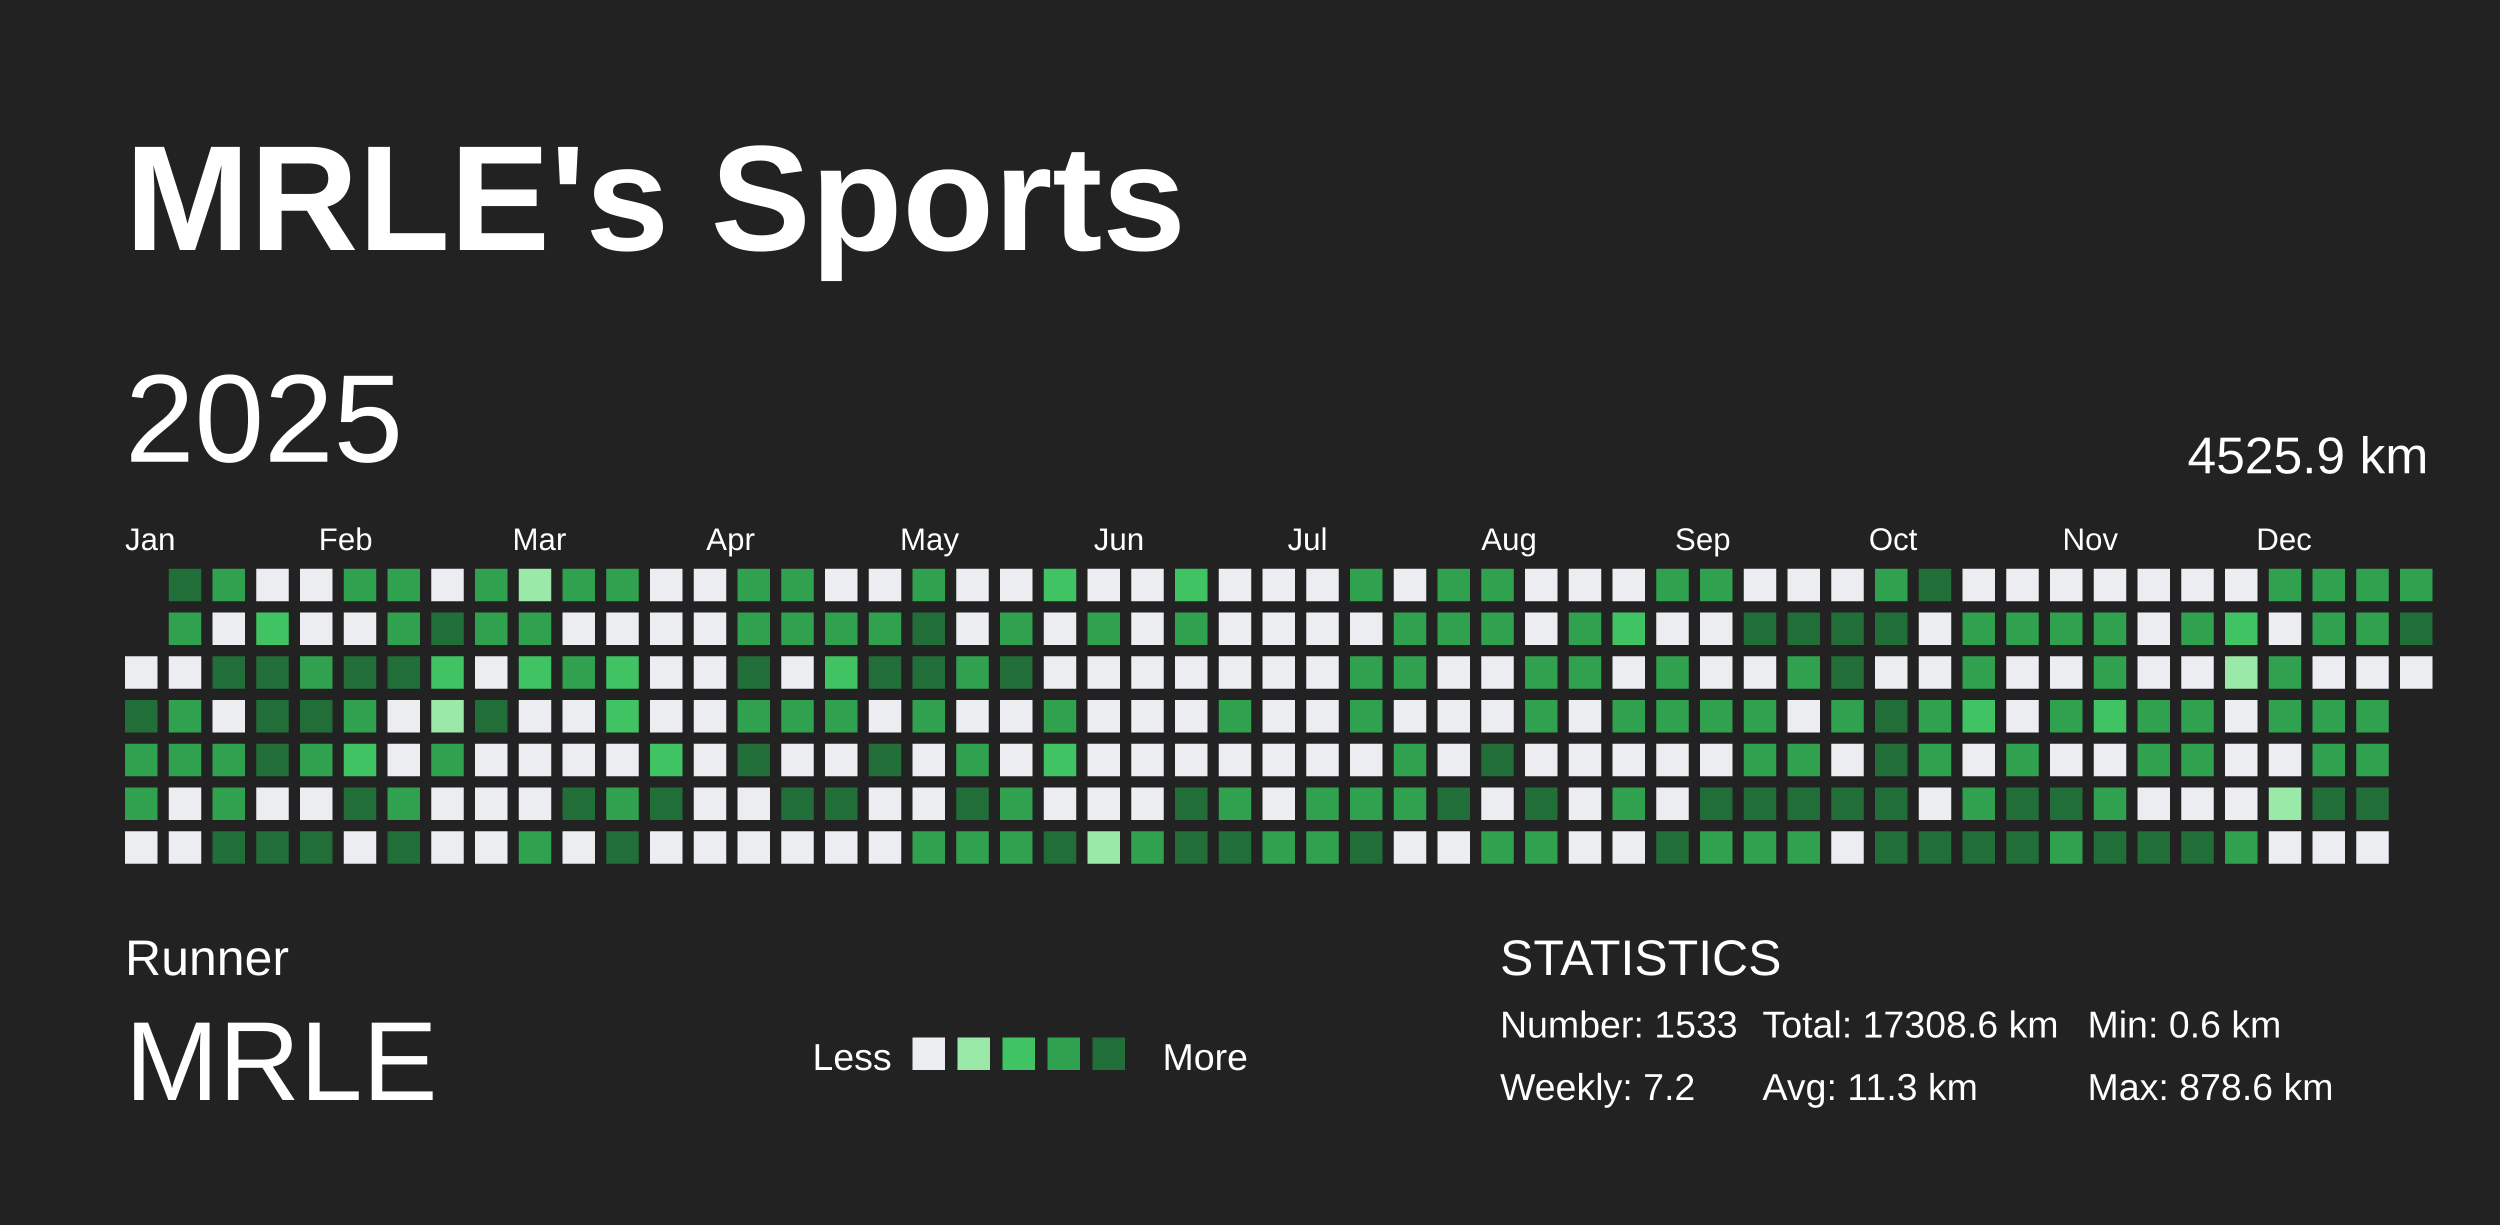
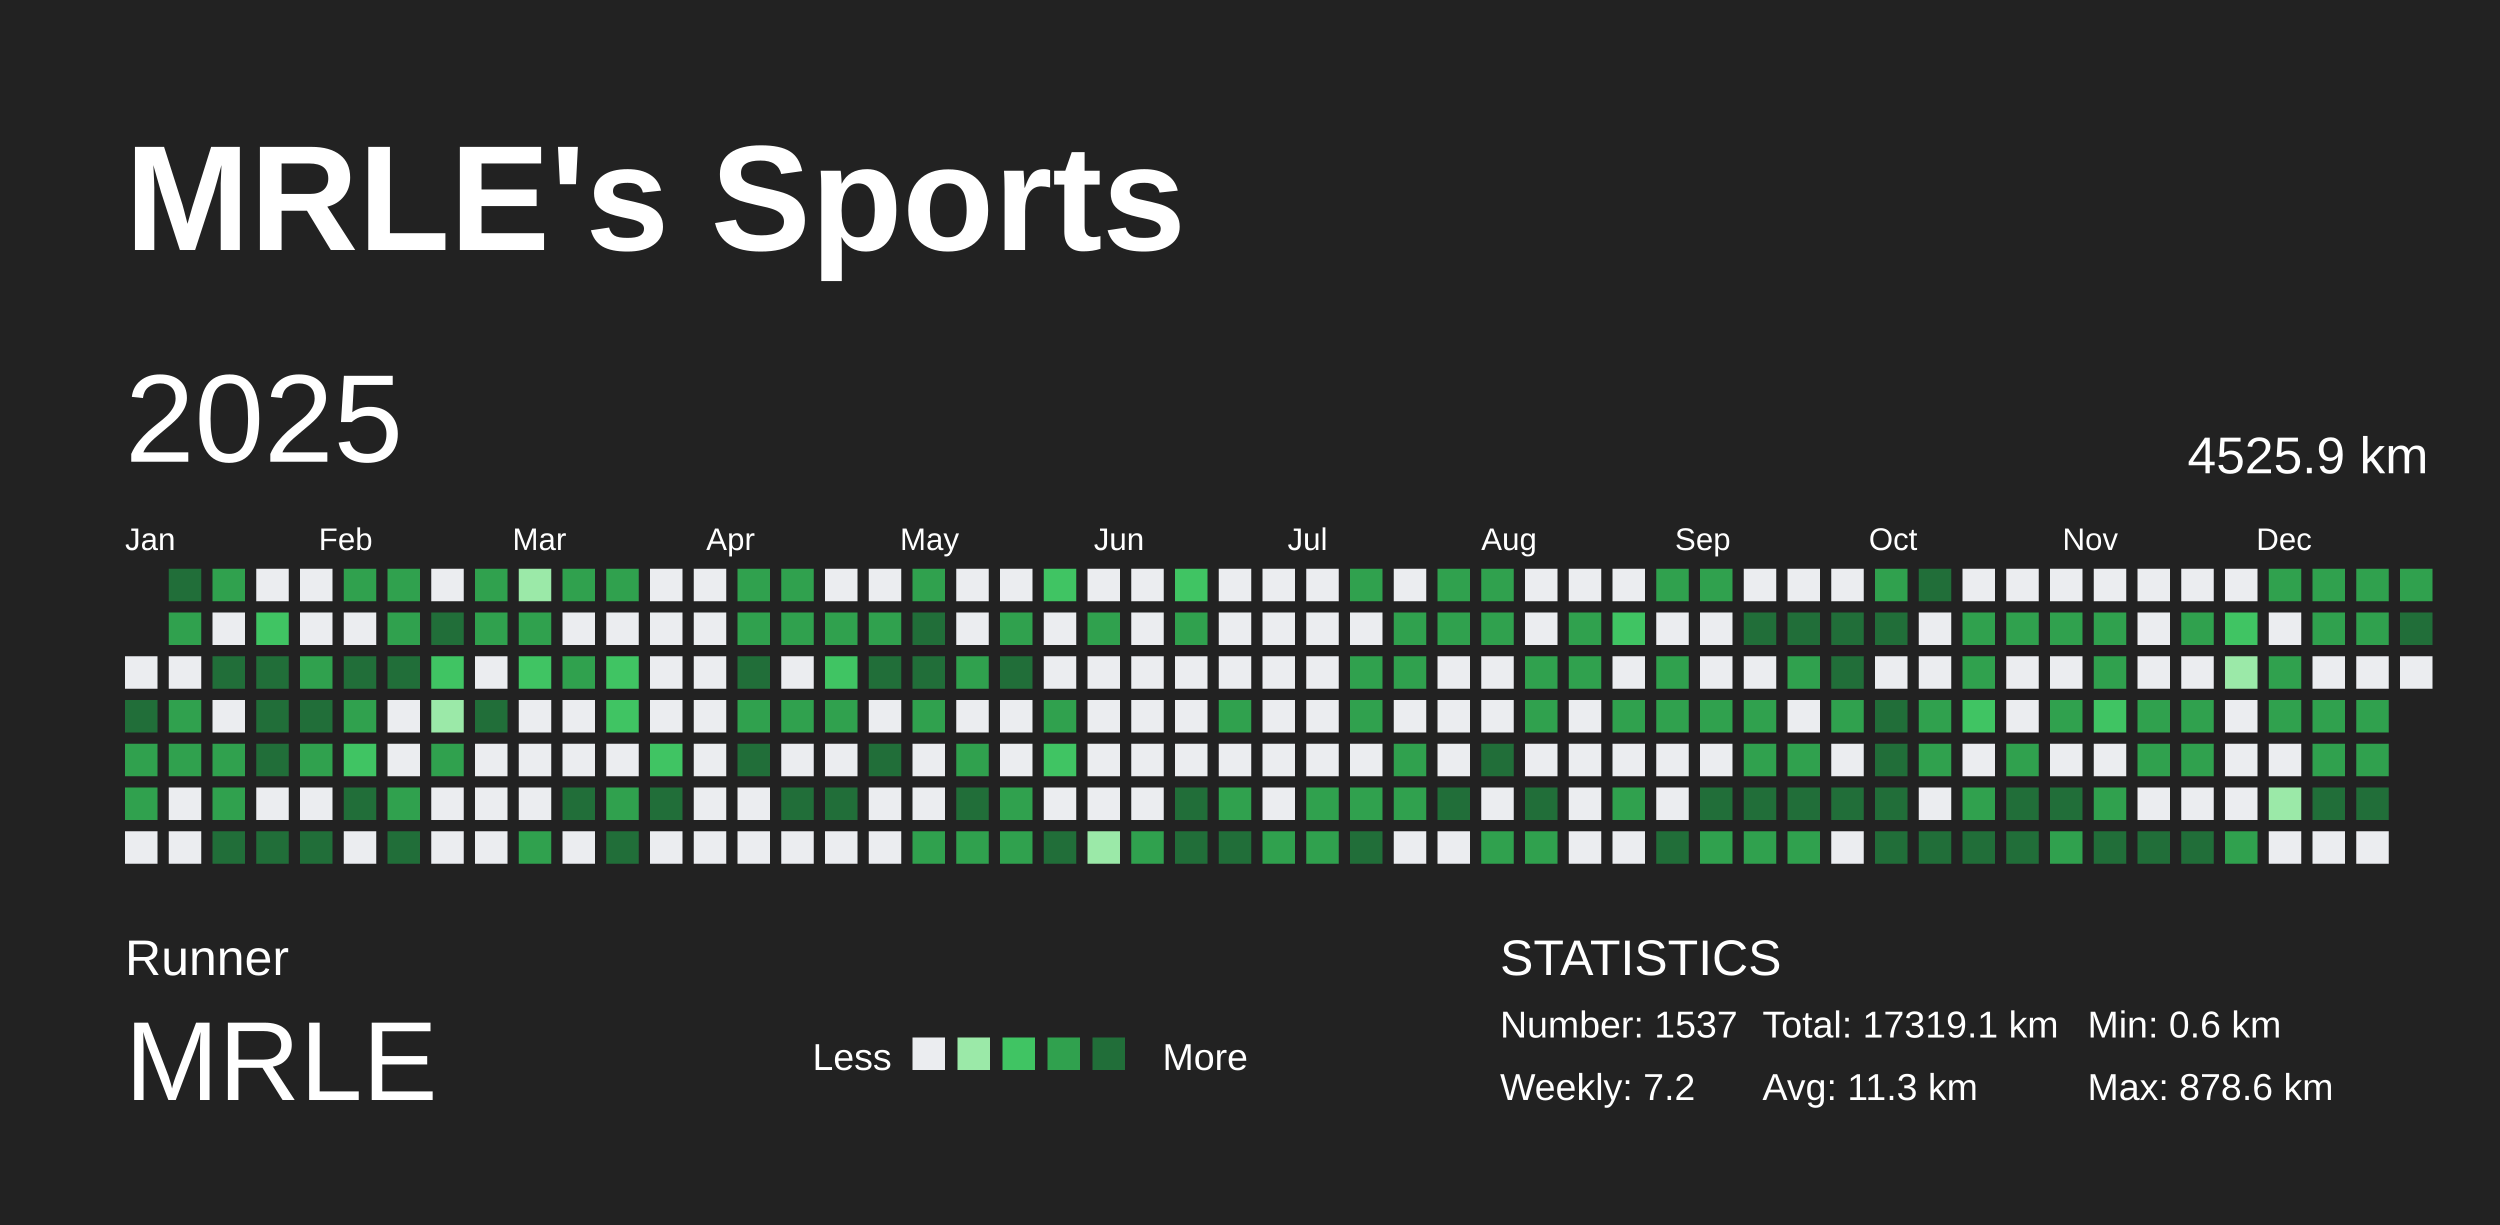
<svg xmlns="http://www.w3.org/2000/svg" baseProfile="full" height="98mm" version="1.1" viewBox="0,0,200,98" width="200mm">
  <defs />
  <rect fill="#222222" height="98" width="200" x="0" y="0" />
  <text fill="#FFFFFF" style="font-size:12px; font-family:Arial; font-weight:bold;" x="10" y="20">MRLE's Sports</text>
  <text fill="#FFFFFF" style="font-size:4px; font-family:Arial" x="10" y="78">Runner</text>
  <text fill="#FFFFFF" style="font-size:9px; font-family:Arial" x="10" y="88">MRLE</text>
  <text fill="#FFFFFF" style="font-size:3px; font-family:Arial" x="65" y="85.6">Less</text>
  <rect fill="#ebedf0" height="2.6" width="2.6" x="73" y="83" />
  <rect fill="#9be9a8" height="2.6" width="2.6" x="76.6" y="83" />
  <rect fill="#40c463" height="2.6" width="2.6" x="80.2" y="83" />
  <rect fill="#30a14e" height="2.6" width="2.6" x="83.8" y="83" />
  <rect fill="#216e39" height="2.6" width="2.6" x="87.4" y="83" />
  <text fill="#FFFFFF" style="font-size:3px; font-family:Arial" x="93" y="85.6">More</text>
  <text fill="#FFFFFF" style="font-size:4px; font-family:Arial" x="120" y="78">STATISTICS</text>
-   <text fill="#FFFFFF" style="font-size:3px; font-family:Arial" x="120" y="83">Number: 1533</text>
+   <text fill="#FFFFFF" style="font-size:3px; font-family:Arial" x="120" y="83">Number: 1537</text>
  <text fill="#FFFFFF" style="font-size:3px; font-family:Arial" x="120" y="88">Weekly: 7.2</text>
-   <text fill="#FFFFFF" style="font-size:3px; font-family:Arial" x="141" y="83">Total: 17308.6 km</text>
+   <text fill="#FFFFFF" style="font-size:3px; font-family:Arial" x="141" y="83">Total: 17319.1 km</text>
  <text fill="#FFFFFF" style="font-size:3px; font-family:Arial" x="141" y="88">Avg: 11.3 km</text>
  <text fill="#FFFFFF" style="font-size:3px; font-family:Arial" x="167" y="83">Min: 0.6 km</text>
  <text fill="#FFFFFF" style="font-size:3px; font-family:Arial" x="167" y="88">Max: 878.6 km</text>
  <text dominant-baseline="hanging" fill="#FFFFFF" style="font-size:10.0px; font-family:Arial;" x="10" y="30">2025</text>
  <text dominant-baseline="hanging" fill="#FFFFFF" style="font-size:4.125px; font-family:Arial;" x="175" y="35">4525.9 km</text>
  <text fill="#FFFFFF" style="font-size:2.5px; font-family:Arial" x="10.0" y="44">Jan</text>
  <text fill="#FFFFFF" style="font-size:2.5px; font-family:Arial" x="25.5" y="44">Feb</text>
  <text fill="#FFFFFF" style="font-size:2.5px; font-family:Arial" x="41.0" y="44">Mar</text>
  <text fill="#FFFFFF" style="font-size:2.5px; font-family:Arial" x="56.5" y="44">Apr</text>
  <text fill="#FFFFFF" style="font-size:2.5px; font-family:Arial" x="72.0" y="44">May</text>
  <text fill="#FFFFFF" style="font-size:2.5px; font-family:Arial" x="87.5" y="44">Jun</text>
  <text fill="#FFFFFF" style="font-size:2.5px; font-family:Arial" x="103.0" y="44">Jul</text>
  <text fill="#FFFFFF" style="font-size:2.5px; font-family:Arial" x="118.5" y="44">Aug</text>
  <text fill="#FFFFFF" style="font-size:2.5px; font-family:Arial" x="134.0" y="44">Sep</text>
  <text fill="#FFFFFF" style="font-size:2.5px; font-family:Arial" x="149.5" y="44">Oct</text>
  <text fill="#FFFFFF" style="font-size:2.5px; font-family:Arial" x="165.0" y="44">Nov</text>
  <text fill="#FFFFFF" style="font-size:2.5px; font-family:Arial" x="180.5" y="44">Dec</text>
  <rect fill="#ebedf0" height="2.6" width="2.6" x="10.0" y="52.5" />
  <rect fill="#216e39" height="2.6" width="2.6" x="10.0" y="56.0" />
  <rect fill="#30a14e" height="2.6" width="2.6" x="10.0" y="59.5" />
  <rect fill="#30a14e" height="2.6" width="2.6" x="10.0" y="63.0" />
  <rect fill="#ebedf0" height="2.6" width="2.6" x="10.0" y="66.5" />
  <rect fill="#216e39" height="2.6" width="2.6" x="13.5" y="45.5" />
  <rect fill="#30a14e" height="2.6" width="2.6" x="13.5" y="49.0" />
  <rect fill="#ebedf0" height="2.6" width="2.6" x="13.5" y="52.5" />
  <rect fill="#30a14e" height="2.6" width="2.6" x="13.5" y="56.0" />
  <rect fill="#30a14e" height="2.6" width="2.6" x="13.5" y="59.5" />
  <rect fill="#ebedf0" height="2.6" width="2.6" x="13.5" y="63.0" />
  <rect fill="#ebedf0" height="2.6" width="2.6" x="13.5" y="66.5" />
  <rect fill="#30a14e" height="2.6" width="2.6" x="17.0" y="45.5" />
  <rect fill="#ebedf0" height="2.6" width="2.6" x="17.0" y="49.0" />
  <rect fill="#216e39" height="2.6" width="2.6" x="17.0" y="52.5" />
  <rect fill="#ebedf0" height="2.6" width="2.6" x="17.0" y="56.0" />
  <rect fill="#30a14e" height="2.6" width="2.6" x="17.0" y="59.5" />
  <rect fill="#30a14e" height="2.6" width="2.6" x="17.0" y="63.0" />
  <rect fill="#216e39" height="2.6" width="2.6" x="17.0" y="66.5" />
  <rect fill="#ebedf0" height="2.6" width="2.6" x="20.5" y="45.5" />
  <rect fill="#40c463" height="2.6" width="2.6" x="20.5" y="49.0" />
  <rect fill="#216e39" height="2.6" width="2.6" x="20.5" y="52.5" />
  <rect fill="#216e39" height="2.6" width="2.6" x="20.5" y="56.0" />
  <rect fill="#216e39" height="2.6" width="2.6" x="20.5" y="59.5" />
  <rect fill="#ebedf0" height="2.6" width="2.6" x="20.5" y="63.0" />
  <rect fill="#216e39" height="2.6" width="2.6" x="20.5" y="66.5" />
  <rect fill="#ebedf0" height="2.6" width="2.6" x="24.0" y="45.5" />
  <rect fill="#ebedf0" height="2.6" width="2.6" x="24.0" y="49.0" />
  <rect fill="#30a14e" height="2.6" width="2.6" x="24.0" y="52.5" />
  <rect fill="#216e39" height="2.6" width="2.6" x="24.0" y="56.0" />
  <rect fill="#30a14e" height="2.6" width="2.6" x="24.0" y="59.5" />
  <rect fill="#ebedf0" height="2.6" width="2.6" x="24.0" y="63.0" />
  <rect fill="#216e39" height="2.6" width="2.6" x="24.0" y="66.5" />
  <rect fill="#30a14e" height="2.6" width="2.6" x="27.5" y="45.5" />
  <rect fill="#ebedf0" height="2.6" width="2.6" x="27.5" y="49.0" />
  <rect fill="#216e39" height="2.6" width="2.6" x="27.5" y="52.5" />
  <rect fill="#30a14e" height="2.6" width="2.6" x="27.5" y="56.0" />
  <rect fill="#40c463" height="2.6" width="2.6" x="27.5" y="59.5" />
  <rect fill="#216e39" height="2.6" width="2.6" x="27.5" y="63.0" />
  <rect fill="#ebedf0" height="2.6" width="2.6" x="27.5" y="66.5" />
  <rect fill="#30a14e" height="2.6" width="2.6" x="31.0" y="45.5" />
  <rect fill="#30a14e" height="2.6" width="2.6" x="31.0" y="49.0" />
  <rect fill="#216e39" height="2.6" width="2.6" x="31.0" y="52.5" />
  <rect fill="#ebedf0" height="2.6" width="2.6" x="31.0" y="56.0" />
  <rect fill="#ebedf0" height="2.6" width="2.6" x="31.0" y="59.5" />
  <rect fill="#30a14e" height="2.6" width="2.6" x="31.0" y="63.0" />
  <rect fill="#216e39" height="2.6" width="2.6" x="31.0" y="66.5" />
  <rect fill="#ebedf0" height="2.6" width="2.6" x="34.5" y="45.5" />
  <rect fill="#216e39" height="2.6" width="2.6" x="34.5" y="49.0" />
  <rect fill="#40c463" height="2.6" width="2.6" x="34.5" y="52.5" />
  <rect fill="#9be9a8" height="2.6" width="2.6" x="34.5" y="56.0" />
  <rect fill="#30a14e" height="2.6" width="2.6" x="34.5" y="59.5" />
  <rect fill="#ebedf0" height="2.6" width="2.6" x="34.5" y="63.0" />
  <rect fill="#ebedf0" height="2.6" width="2.6" x="34.5" y="66.5" />
  <rect fill="#30a14e" height="2.6" width="2.6" x="38.0" y="45.5" />
  <rect fill="#30a14e" height="2.6" width="2.6" x="38.0" y="49.0" />
  <rect fill="#ebedf0" height="2.6" width="2.6" x="38.0" y="52.5" />
  <rect fill="#216e39" height="2.6" width="2.6" x="38.0" y="56.0" />
  <rect fill="#ebedf0" height="2.6" width="2.6" x="38.0" y="59.5" />
  <rect fill="#ebedf0" height="2.6" width="2.6" x="38.0" y="63.0" />
  <rect fill="#ebedf0" height="2.6" width="2.6" x="38.0" y="66.5" />
  <rect fill="#9be9a8" height="2.6" width="2.6" x="41.5" y="45.5" />
  <rect fill="#30a14e" height="2.6" width="2.6" x="41.5" y="49.0" />
  <rect fill="#40c463" height="2.6" width="2.6" x="41.5" y="52.5" />
  <rect fill="#ebedf0" height="2.6" width="2.6" x="41.5" y="56.0" />
  <rect fill="#ebedf0" height="2.6" width="2.6" x="41.5" y="59.5" />
  <rect fill="#ebedf0" height="2.6" width="2.6" x="41.5" y="63.0" />
  <rect fill="#30a14e" height="2.6" width="2.6" x="41.5" y="66.5" />
  <rect fill="#30a14e" height="2.6" width="2.6" x="45.0" y="45.5" />
  <rect fill="#ebedf0" height="2.6" width="2.6" x="45.0" y="49.0" />
  <rect fill="#30a14e" height="2.6" width="2.6" x="45.0" y="52.5" />
  <rect fill="#ebedf0" height="2.6" width="2.6" x="45.0" y="56.0" />
  <rect fill="#ebedf0" height="2.6" width="2.6" x="45.0" y="59.5" />
  <rect fill="#216e39" height="2.6" width="2.6" x="45.0" y="63.0" />
  <rect fill="#ebedf0" height="2.6" width="2.6" x="45.0" y="66.5" />
  <rect fill="#30a14e" height="2.6" width="2.6" x="48.5" y="45.5" />
  <rect fill="#ebedf0" height="2.6" width="2.6" x="48.5" y="49.0" />
  <rect fill="#40c463" height="2.6" width="2.6" x="48.5" y="52.5" />
  <rect fill="#40c463" height="2.6" width="2.6" x="48.5" y="56.0" />
  <rect fill="#ebedf0" height="2.6" width="2.6" x="48.5" y="59.5" />
  <rect fill="#30a14e" height="2.6" width="2.6" x="48.5" y="63.0" />
  <rect fill="#216e39" height="2.6" width="2.6" x="48.5" y="66.5" />
  <rect fill="#ebedf0" height="2.6" width="2.6" x="52.0" y="45.5" />
  <rect fill="#ebedf0" height="2.6" width="2.6" x="52.0" y="49.0" />
  <rect fill="#ebedf0" height="2.6" width="2.6" x="52.0" y="52.5" />
  <rect fill="#ebedf0" height="2.6" width="2.6" x="52.0" y="56.0" />
  <rect fill="#40c463" height="2.6" width="2.6" x="52.0" y="59.5" />
  <rect fill="#216e39" height="2.6" width="2.6" x="52.0" y="63.0" />
  <rect fill="#ebedf0" height="2.6" width="2.6" x="52.0" y="66.5" />
  <rect fill="#ebedf0" height="2.6" width="2.6" x="55.5" y="45.5" />
  <rect fill="#ebedf0" height="2.6" width="2.6" x="55.5" y="49.0" />
  <rect fill="#ebedf0" height="2.6" width="2.6" x="55.5" y="52.5" />
  <rect fill="#ebedf0" height="2.6" width="2.6" x="55.5" y="56.0" />
  <rect fill="#ebedf0" height="2.6" width="2.6" x="55.5" y="59.5" />
  <rect fill="#ebedf0" height="2.6" width="2.6" x="55.5" y="63.0" />
  <rect fill="#ebedf0" height="2.6" width="2.6" x="55.5" y="66.5" />
  <rect fill="#30a14e" height="2.6" width="2.6" x="59.0" y="45.5" />
  <rect fill="#30a14e" height="2.6" width="2.6" x="59.0" y="49.0" />
  <rect fill="#216e39" height="2.6" width="2.6" x="59.0" y="52.5" />
  <rect fill="#30a14e" height="2.6" width="2.6" x="59.0" y="56.0" />
  <rect fill="#216e39" height="2.6" width="2.6" x="59.0" y="59.5" />
  <rect fill="#ebedf0" height="2.6" width="2.6" x="59.0" y="63.0" />
  <rect fill="#ebedf0" height="2.6" width="2.6" x="59.0" y="66.5" />
  <rect fill="#30a14e" height="2.6" width="2.6" x="62.5" y="45.5" />
  <rect fill="#30a14e" height="2.6" width="2.6" x="62.5" y="49.0" />
  <rect fill="#ebedf0" height="2.6" width="2.6" x="62.5" y="52.5" />
  <rect fill="#30a14e" height="2.6" width="2.6" x="62.5" y="56.0" />
  <rect fill="#ebedf0" height="2.6" width="2.6" x="62.5" y="59.5" />
  <rect fill="#216e39" height="2.6" width="2.6" x="62.5" y="63.0" />
  <rect fill="#ebedf0" height="2.6" width="2.6" x="62.5" y="66.5" />
  <rect fill="#ebedf0" height="2.6" width="2.6" x="66.0" y="45.5" />
  <rect fill="#30a14e" height="2.6" width="2.6" x="66.0" y="49.0" />
  <rect fill="#40c463" height="2.6" width="2.6" x="66.0" y="52.5" />
  <rect fill="#30a14e" height="2.6" width="2.6" x="66.0" y="56.0" />
  <rect fill="#ebedf0" height="2.6" width="2.6" x="66.0" y="59.5" />
  <rect fill="#216e39" height="2.6" width="2.6" x="66.0" y="63.0" />
  <rect fill="#ebedf0" height="2.6" width="2.6" x="66.0" y="66.5" />
  <rect fill="#ebedf0" height="2.6" width="2.6" x="69.5" y="45.5" />
  <rect fill="#30a14e" height="2.6" width="2.6" x="69.5" y="49.0" />
  <rect fill="#216e39" height="2.6" width="2.6" x="69.5" y="52.5" />
  <rect fill="#ebedf0" height="2.6" width="2.6" x="69.5" y="56.0" />
  <rect fill="#216e39" height="2.6" width="2.6" x="69.5" y="59.5" />
  <rect fill="#ebedf0" height="2.6" width="2.6" x="69.5" y="63.0" />
  <rect fill="#ebedf0" height="2.6" width="2.6" x="69.5" y="66.5" />
  <rect fill="#30a14e" height="2.6" width="2.6" x="73.0" y="45.5" />
  <rect fill="#216e39" height="2.6" width="2.6" x="73.0" y="49.0" />
  <rect fill="#216e39" height="2.6" width="2.6" x="73.0" y="52.5" />
  <rect fill="#30a14e" height="2.6" width="2.6" x="73.0" y="56.0" />
  <rect fill="#ebedf0" height="2.6" width="2.6" x="73.0" y="59.5" />
  <rect fill="#ebedf0" height="2.6" width="2.6" x="73.0" y="63.0" />
  <rect fill="#30a14e" height="2.6" width="2.6" x="73.0" y="66.5" />
  <rect fill="#ebedf0" height="2.6" width="2.6" x="76.5" y="45.5" />
  <rect fill="#ebedf0" height="2.6" width="2.6" x="76.5" y="49.0" />
  <rect fill="#30a14e" height="2.6" width="2.6" x="76.5" y="52.5" />
  <rect fill="#ebedf0" height="2.6" width="2.6" x="76.5" y="56.0" />
  <rect fill="#30a14e" height="2.6" width="2.6" x="76.5" y="59.5" />
  <rect fill="#216e39" height="2.6" width="2.6" x="76.5" y="63.0" />
  <rect fill="#30a14e" height="2.6" width="2.6" x="76.5" y="66.5" />
  <rect fill="#ebedf0" height="2.6" width="2.6" x="80.0" y="45.5" />
  <rect fill="#30a14e" height="2.6" width="2.6" x="80.0" y="49.0" />
  <rect fill="#216e39" height="2.6" width="2.6" x="80.0" y="52.5" />
  <rect fill="#ebedf0" height="2.6" width="2.6" x="80.0" y="56.0" />
  <rect fill="#ebedf0" height="2.6" width="2.6" x="80.0" y="59.5" />
  <rect fill="#30a14e" height="2.6" width="2.6" x="80.0" y="63.0" />
  <rect fill="#30a14e" height="2.6" width="2.6" x="80.0" y="66.5" />
  <rect fill="#40c463" height="2.6" width="2.6" x="83.5" y="45.5" />
  <rect fill="#ebedf0" height="2.6" width="2.6" x="83.5" y="49.0" />
  <rect fill="#ebedf0" height="2.6" width="2.6" x="83.5" y="52.5" />
  <rect fill="#30a14e" height="2.6" width="2.6" x="83.5" y="56.0" />
  <rect fill="#40c463" height="2.6" width="2.6" x="83.5" y="59.5" />
  <rect fill="#ebedf0" height="2.6" width="2.6" x="83.5" y="63.0" />
  <rect fill="#216e39" height="2.6" width="2.6" x="83.5" y="66.5" />
  <rect fill="#ebedf0" height="2.6" width="2.6" x="87.0" y="45.5" />
  <rect fill="#30a14e" height="2.6" width="2.6" x="87.0" y="49.0" />
  <rect fill="#ebedf0" height="2.6" width="2.6" x="87.0" y="52.5" />
  <rect fill="#ebedf0" height="2.6" width="2.6" x="87.0" y="56.0" />
  <rect fill="#ebedf0" height="2.6" width="2.6" x="87.0" y="59.5" />
  <rect fill="#ebedf0" height="2.6" width="2.6" x="87.0" y="63.0" />
  <rect fill="#9be9a8" height="2.6" width="2.6" x="87.0" y="66.5" />
  <rect fill="#ebedf0" height="2.6" width="2.6" x="90.5" y="45.5" />
  <rect fill="#ebedf0" height="2.6" width="2.6" x="90.5" y="49.0" />
  <rect fill="#ebedf0" height="2.6" width="2.6" x="90.5" y="52.5" />
  <rect fill="#ebedf0" height="2.6" width="2.6" x="90.5" y="56.0" />
  <rect fill="#ebedf0" height="2.6" width="2.6" x="90.5" y="59.5" />
  <rect fill="#ebedf0" height="2.6" width="2.6" x="90.5" y="63.0" />
  <rect fill="#30a14e" height="2.6" width="2.6" x="90.5" y="66.5" />
  <rect fill="#40c463" height="2.6" width="2.6" x="94.0" y="45.5" />
  <rect fill="#30a14e" height="2.6" width="2.6" x="94.0" y="49.0" />
  <rect fill="#ebedf0" height="2.6" width="2.6" x="94.0" y="52.5" />
  <rect fill="#ebedf0" height="2.6" width="2.6" x="94.0" y="56.0" />
  <rect fill="#ebedf0" height="2.6" width="2.6" x="94.0" y="59.5" />
  <rect fill="#216e39" height="2.6" width="2.6" x="94.0" y="63.0" />
  <rect fill="#216e39" height="2.6" width="2.6" x="94.0" y="66.5" />
  <rect fill="#ebedf0" height="2.6" width="2.6" x="97.5" y="45.5" />
  <rect fill="#ebedf0" height="2.6" width="2.6" x="97.5" y="49.0" />
  <rect fill="#ebedf0" height="2.6" width="2.6" x="97.5" y="52.5" />
  <rect fill="#30a14e" height="2.6" width="2.6" x="97.5" y="56.0" />
  <rect fill="#ebedf0" height="2.6" width="2.6" x="97.5" y="59.5" />
  <rect fill="#30a14e" height="2.6" width="2.6" x="97.5" y="63.0" />
  <rect fill="#216e39" height="2.6" width="2.6" x="97.5" y="66.5" />
  <rect fill="#ebedf0" height="2.6" width="2.6" x="101.0" y="45.5" />
  <rect fill="#ebedf0" height="2.6" width="2.6" x="101.0" y="49.0" />
  <rect fill="#ebedf0" height="2.6" width="2.6" x="101.0" y="52.5" />
  <rect fill="#ebedf0" height="2.6" width="2.6" x="101.0" y="56.0" />
  <rect fill="#ebedf0" height="2.6" width="2.6" x="101.0" y="59.5" />
  <rect fill="#ebedf0" height="2.6" width="2.6" x="101.0" y="63.0" />
  <rect fill="#30a14e" height="2.6" width="2.6" x="101.0" y="66.5" />
  <rect fill="#ebedf0" height="2.6" width="2.6" x="104.5" y="45.5" />
  <rect fill="#ebedf0" height="2.6" width="2.6" x="104.5" y="49.0" />
  <rect fill="#ebedf0" height="2.6" width="2.6" x="104.5" y="52.5" />
  <rect fill="#ebedf0" height="2.6" width="2.6" x="104.5" y="56.0" />
  <rect fill="#ebedf0" height="2.6" width="2.6" x="104.5" y="59.5" />
  <rect fill="#30a14e" height="2.6" width="2.6" x="104.5" y="63.0" />
  <rect fill="#30a14e" height="2.6" width="2.6" x="104.5" y="66.5" />
  <rect fill="#30a14e" height="2.6" width="2.6" x="108.0" y="45.5" />
  <rect fill="#ebedf0" height="2.6" width="2.6" x="108.0" y="49.0" />
  <rect fill="#30a14e" height="2.6" width="2.6" x="108.0" y="52.5" />
  <rect fill="#30a14e" height="2.6" width="2.6" x="108.0" y="56.0" />
  <rect fill="#ebedf0" height="2.6" width="2.6" x="108.0" y="59.5" />
  <rect fill="#30a14e" height="2.6" width="2.6" x="108.0" y="63.0" />
  <rect fill="#216e39" height="2.6" width="2.6" x="108.0" y="66.5" />
  <rect fill="#ebedf0" height="2.6" width="2.6" x="111.5" y="45.5" />
  <rect fill="#30a14e" height="2.6" width="2.6" x="111.5" y="49.0" />
  <rect fill="#30a14e" height="2.6" width="2.6" x="111.5" y="52.5" />
  <rect fill="#ebedf0" height="2.6" width="2.6" x="111.5" y="56.0" />
  <rect fill="#30a14e" height="2.6" width="2.6" x="111.5" y="59.5" />
  <rect fill="#30a14e" height="2.6" width="2.6" x="111.5" y="63.0" />
  <rect fill="#ebedf0" height="2.6" width="2.6" x="111.5" y="66.5" />
  <rect fill="#30a14e" height="2.6" width="2.6" x="115.0" y="45.5" />
  <rect fill="#30a14e" height="2.6" width="2.6" x="115.0" y="49.0" />
  <rect fill="#ebedf0" height="2.6" width="2.6" x="115.0" y="52.5" />
  <rect fill="#ebedf0" height="2.6" width="2.6" x="115.0" y="56.0" />
  <rect fill="#ebedf0" height="2.6" width="2.6" x="115.0" y="59.5" />
  <rect fill="#216e39" height="2.6" width="2.6" x="115.0" y="63.0" />
  <rect fill="#ebedf0" height="2.6" width="2.6" x="115.0" y="66.5" />
  <rect fill="#30a14e" height="2.6" width="2.6" x="118.5" y="45.5" />
  <rect fill="#30a14e" height="2.6" width="2.6" x="118.5" y="49.0" />
  <rect fill="#ebedf0" height="2.6" width="2.6" x="118.5" y="52.5" />
  <rect fill="#ebedf0" height="2.6" width="2.6" x="118.5" y="56.0" />
  <rect fill="#216e39" height="2.6" width="2.6" x="118.5" y="59.5" />
  <rect fill="#ebedf0" height="2.6" width="2.6" x="118.5" y="63.0" />
  <rect fill="#30a14e" height="2.6" width="2.6" x="118.5" y="66.5" />
  <rect fill="#ebedf0" height="2.6" width="2.6" x="122.0" y="45.5" />
  <rect fill="#ebedf0" height="2.6" width="2.6" x="122.0" y="49.0" />
  <rect fill="#30a14e" height="2.6" width="2.6" x="122.0" y="52.5" />
  <rect fill="#30a14e" height="2.6" width="2.6" x="122.0" y="56.0" />
  <rect fill="#ebedf0" height="2.6" width="2.6" x="122.0" y="59.5" />
  <rect fill="#216e39" height="2.6" width="2.6" x="122.0" y="63.0" />
  <rect fill="#30a14e" height="2.6" width="2.6" x="122.0" y="66.5" />
  <rect fill="#ebedf0" height="2.6" width="2.6" x="125.5" y="45.5" />
  <rect fill="#30a14e" height="2.6" width="2.6" x="125.5" y="49.0" />
  <rect fill="#30a14e" height="2.6" width="2.6" x="125.5" y="52.5" />
  <rect fill="#ebedf0" height="2.6" width="2.6" x="125.5" y="56.0" />
  <rect fill="#ebedf0" height="2.6" width="2.6" x="125.5" y="59.5" />
  <rect fill="#ebedf0" height="2.6" width="2.6" x="125.5" y="63.0" />
  <rect fill="#ebedf0" height="2.6" width="2.6" x="125.5" y="66.5" />
  <rect fill="#ebedf0" height="2.6" width="2.6" x="129.0" y="45.5" />
  <rect fill="#40c463" height="2.6" width="2.6" x="129.0" y="49.0" />
  <rect fill="#ebedf0" height="2.6" width="2.6" x="129.0" y="52.5" />
  <rect fill="#30a14e" height="2.6" width="2.6" x="129.0" y="56.0" />
  <rect fill="#ebedf0" height="2.6" width="2.6" x="129.0" y="59.5" />
  <rect fill="#30a14e" height="2.6" width="2.6" x="129.0" y="63.0" />
  <rect fill="#ebedf0" height="2.6" width="2.6" x="129.0" y="66.5" />
  <rect fill="#30a14e" height="2.6" width="2.6" x="132.5" y="45.5" />
  <rect fill="#ebedf0" height="2.6" width="2.6" x="132.5" y="49.0" />
  <rect fill="#30a14e" height="2.6" width="2.6" x="132.5" y="52.5" />
  <rect fill="#30a14e" height="2.6" width="2.6" x="132.5" y="56.0" />
  <rect fill="#ebedf0" height="2.6" width="2.6" x="132.5" y="59.5" />
  <rect fill="#ebedf0" height="2.6" width="2.6" x="132.5" y="63.0" />
  <rect fill="#216e39" height="2.6" width="2.6" x="132.5" y="66.5" />
  <rect fill="#30a14e" height="2.6" width="2.6" x="136.0" y="45.5" />
  <rect fill="#ebedf0" height="2.6" width="2.6" x="136.0" y="49.0" />
  <rect fill="#ebedf0" height="2.6" width="2.6" x="136.0" y="52.5" />
  <rect fill="#30a14e" height="2.6" width="2.6" x="136.0" y="56.0" />
  <rect fill="#ebedf0" height="2.6" width="2.6" x="136.0" y="59.5" />
  <rect fill="#216e39" height="2.6" width="2.6" x="136.0" y="63.0" />
  <rect fill="#30a14e" height="2.6" width="2.6" x="136.0" y="66.5" />
  <rect fill="#ebedf0" height="2.6" width="2.6" x="139.5" y="45.5" />
  <rect fill="#216e39" height="2.6" width="2.6" x="139.5" y="49.0" />
  <rect fill="#ebedf0" height="2.6" width="2.6" x="139.5" y="52.5" />
  <rect fill="#30a14e" height="2.6" width="2.6" x="139.5" y="56.0" />
  <rect fill="#30a14e" height="2.6" width="2.6" x="139.5" y="59.5" />
  <rect fill="#216e39" height="2.6" width="2.6" x="139.5" y="63.0" />
  <rect fill="#30a14e" height="2.6" width="2.6" x="139.5" y="66.5" />
  <rect fill="#ebedf0" height="2.6" width="2.6" x="143.0" y="45.5" />
  <rect fill="#216e39" height="2.6" width="2.6" x="143.0" y="49.0" />
  <rect fill="#30a14e" height="2.6" width="2.6" x="143.0" y="52.5" />
  <rect fill="#ebedf0" height="2.6" width="2.6" x="143.0" y="56.0" />
  <rect fill="#30a14e" height="2.6" width="2.6" x="143.0" y="59.5" />
  <rect fill="#216e39" height="2.6" width="2.6" x="143.0" y="63.0" />
  <rect fill="#30a14e" height="2.6" width="2.6" x="143.0" y="66.5" />
  <rect fill="#ebedf0" height="2.6" width="2.6" x="146.5" y="45.5" />
  <rect fill="#216e39" height="2.6" width="2.6" x="146.5" y="49.0" />
  <rect fill="#216e39" height="2.6" width="2.6" x="146.5" y="52.5" />
  <rect fill="#30a14e" height="2.6" width="2.6" x="146.5" y="56.0" />
  <rect fill="#ebedf0" height="2.6" width="2.6" x="146.5" y="59.5" />
  <rect fill="#216e39" height="2.6" width="2.6" x="146.5" y="63.0" />
  <rect fill="#ebedf0" height="2.6" width="2.6" x="146.5" y="66.5" />
  <rect fill="#30a14e" height="2.6" width="2.6" x="150.0" y="45.5" />
  <rect fill="#216e39" height="2.6" width="2.6" x="150.0" y="49.0" />
  <rect fill="#ebedf0" height="2.6" width="2.6" x="150.0" y="52.5" />
  <rect fill="#216e39" height="2.6" width="2.6" x="150.0" y="56.0" />
  <rect fill="#216e39" height="2.6" width="2.6" x="150.0" y="59.5" />
  <rect fill="#216e39" height="2.6" width="2.6" x="150.0" y="63.0" />
  <rect fill="#216e39" height="2.6" width="2.6" x="150.0" y="66.5" />
  <rect fill="#216e39" height="2.6" width="2.6" x="153.5" y="45.5" />
  <rect fill="#ebedf0" height="2.6" width="2.6" x="153.5" y="49.0" />
  <rect fill="#ebedf0" height="2.6" width="2.6" x="153.5" y="52.5" />
  <rect fill="#30a14e" height="2.6" width="2.6" x="153.5" y="56.0" />
  <rect fill="#30a14e" height="2.6" width="2.6" x="153.5" y="59.5" />
  <rect fill="#ebedf0" height="2.6" width="2.6" x="153.5" y="63.0" />
  <rect fill="#216e39" height="2.6" width="2.6" x="153.5" y="66.5" />
  <rect fill="#ebedf0" height="2.6" width="2.6" x="157.0" y="45.5" />
  <rect fill="#30a14e" height="2.6" width="2.6" x="157.0" y="49.0" />
  <rect fill="#30a14e" height="2.6" width="2.6" x="157.0" y="52.5" />
  <rect fill="#40c463" height="2.6" width="2.6" x="157.0" y="56.0" />
  <rect fill="#ebedf0" height="2.6" width="2.6" x="157.0" y="59.5" />
  <rect fill="#30a14e" height="2.6" width="2.6" x="157.0" y="63.0" />
  <rect fill="#216e39" height="2.6" width="2.6" x="157.0" y="66.5" />
  <rect fill="#ebedf0" height="2.6" width="2.6" x="160.5" y="45.5" />
  <rect fill="#30a14e" height="2.6" width="2.6" x="160.5" y="49.0" />
  <rect fill="#ebedf0" height="2.6" width="2.6" x="160.5" y="52.5" />
  <rect fill="#ebedf0" height="2.6" width="2.6" x="160.5" y="56.0" />
  <rect fill="#30a14e" height="2.6" width="2.6" x="160.5" y="59.5" />
  <rect fill="#216e39" height="2.6" width="2.6" x="160.5" y="63.0" />
  <rect fill="#216e39" height="2.6" width="2.6" x="160.5" y="66.5" />
  <rect fill="#ebedf0" height="2.6" width="2.6" x="164.0" y="45.5" />
  <rect fill="#30a14e" height="2.6" width="2.6" x="164.0" y="49.0" />
  <rect fill="#ebedf0" height="2.6" width="2.6" x="164.0" y="52.5" />
  <rect fill="#30a14e" height="2.6" width="2.6" x="164.0" y="56.0" />
  <rect fill="#ebedf0" height="2.6" width="2.6" x="164.0" y="59.5" />
  <rect fill="#216e39" height="2.6" width="2.6" x="164.0" y="63.0" />
  <rect fill="#30a14e" height="2.6" width="2.6" x="164.0" y="66.5" />
  <rect fill="#ebedf0" height="2.6" width="2.6" x="167.5" y="45.5" />
  <rect fill="#30a14e" height="2.6" width="2.6" x="167.5" y="49.0" />
  <rect fill="#30a14e" height="2.6" width="2.6" x="167.5" y="52.5" />
  <rect fill="#40c463" height="2.6" width="2.6" x="167.5" y="56.0" />
  <rect fill="#ebedf0" height="2.6" width="2.6" x="167.5" y="59.5" />
  <rect fill="#30a14e" height="2.6" width="2.6" x="167.5" y="63.0" />
  <rect fill="#216e39" height="2.6" width="2.6" x="167.5" y="66.5" />
  <rect fill="#ebedf0" height="2.6" width="2.6" x="171.0" y="45.5" />
  <rect fill="#ebedf0" height="2.6" width="2.6" x="171.0" y="49.0" />
  <rect fill="#ebedf0" height="2.6" width="2.6" x="171.0" y="52.5" />
  <rect fill="#30a14e" height="2.6" width="2.6" x="171.0" y="56.0" />
  <rect fill="#30a14e" height="2.6" width="2.6" x="171.0" y="59.5" />
  <rect fill="#ebedf0" height="2.6" width="2.6" x="171.0" y="63.0" />
  <rect fill="#216e39" height="2.6" width="2.6" x="171.0" y="66.5" />
  <rect fill="#ebedf0" height="2.6" width="2.6" x="174.5" y="45.5" />
  <rect fill="#30a14e" height="2.6" width="2.6" x="174.5" y="49.0" />
  <rect fill="#ebedf0" height="2.6" width="2.6" x="174.5" y="52.5" />
  <rect fill="#30a14e" height="2.6" width="2.6" x="174.5" y="56.0" />
  <rect fill="#30a14e" height="2.6" width="2.6" x="174.5" y="59.5" />
  <rect fill="#ebedf0" height="2.6" width="2.6" x="174.5" y="63.0" />
  <rect fill="#216e39" height="2.6" width="2.6" x="174.5" y="66.5" />
  <rect fill="#ebedf0" height="2.6" width="2.6" x="178.0" y="45.5" />
  <rect fill="#40c463" height="2.6" width="2.6" x="178.0" y="49.0" />
  <rect fill="#9be9a8" height="2.6" width="2.6" x="178.0" y="52.5" />
  <rect fill="#ebedf0" height="2.6" width="2.6" x="178.0" y="56.0" />
  <rect fill="#ebedf0" height="2.6" width="2.6" x="178.0" y="59.5" />
  <rect fill="#ebedf0" height="2.6" width="2.6" x="178.0" y="63.0" />
  <rect fill="#30a14e" height="2.6" width="2.6" x="178.0" y="66.5" />
  <rect fill="#30a14e" height="2.6" width="2.6" x="181.5" y="45.5" />
  <rect fill="#ebedf0" height="2.6" width="2.6" x="181.5" y="49.0" />
  <rect fill="#30a14e" height="2.6" width="2.6" x="181.5" y="52.5" />
  <rect fill="#30a14e" height="2.6" width="2.6" x="181.5" y="56.0" />
  <rect fill="#ebedf0" height="2.6" width="2.6" x="181.5" y="59.5" />
  <rect fill="#9be9a8" height="2.6" width="2.6" x="181.5" y="63.0" />
  <rect fill="#ebedf0" height="2.6" width="2.6" x="181.5" y="66.5" />
  <rect fill="#30a14e" height="2.6" width="2.6" x="185.0" y="45.5" />
  <rect fill="#30a14e" height="2.6" width="2.6" x="185.0" y="49.0" />
  <rect fill="#ebedf0" height="2.6" width="2.6" x="185.0" y="52.5" />
  <rect fill="#30a14e" height="2.6" width="2.6" x="185.0" y="56.0" />
  <rect fill="#30a14e" height="2.6" width="2.6" x="185.0" y="59.5" />
  <rect fill="#216e39" height="2.6" width="2.6" x="185.0" y="63.0" />
  <rect fill="#ebedf0" height="2.6" width="2.6" x="185.0" y="66.5" />
  <rect fill="#30a14e" height="2.6" width="2.6" x="188.5" y="45.5" />
  <rect fill="#30a14e" height="2.6" width="2.6" x="188.5" y="49.0" />
  <rect fill="#ebedf0" height="2.6" width="2.6" x="188.5" y="52.5" />
  <rect fill="#30a14e" height="2.6" width="2.6" x="188.5" y="56.0" />
  <rect fill="#30a14e" height="2.6" width="2.6" x="188.5" y="59.5" />
  <rect fill="#216e39" height="2.6" width="2.6" x="188.5" y="63.0" />
  <rect fill="#ebedf0" height="2.6" width="2.6" x="188.5" y="66.5" />
  <rect fill="#30a14e" height="2.6" width="2.6" x="192.0" y="45.5" />
  <rect fill="#216e39" height="2.6" width="2.6" x="192.0" y="49.0" />
  <rect fill="#ebedf0" height="2.6" width="2.6" x="192.0" y="52.5" />
</svg>
